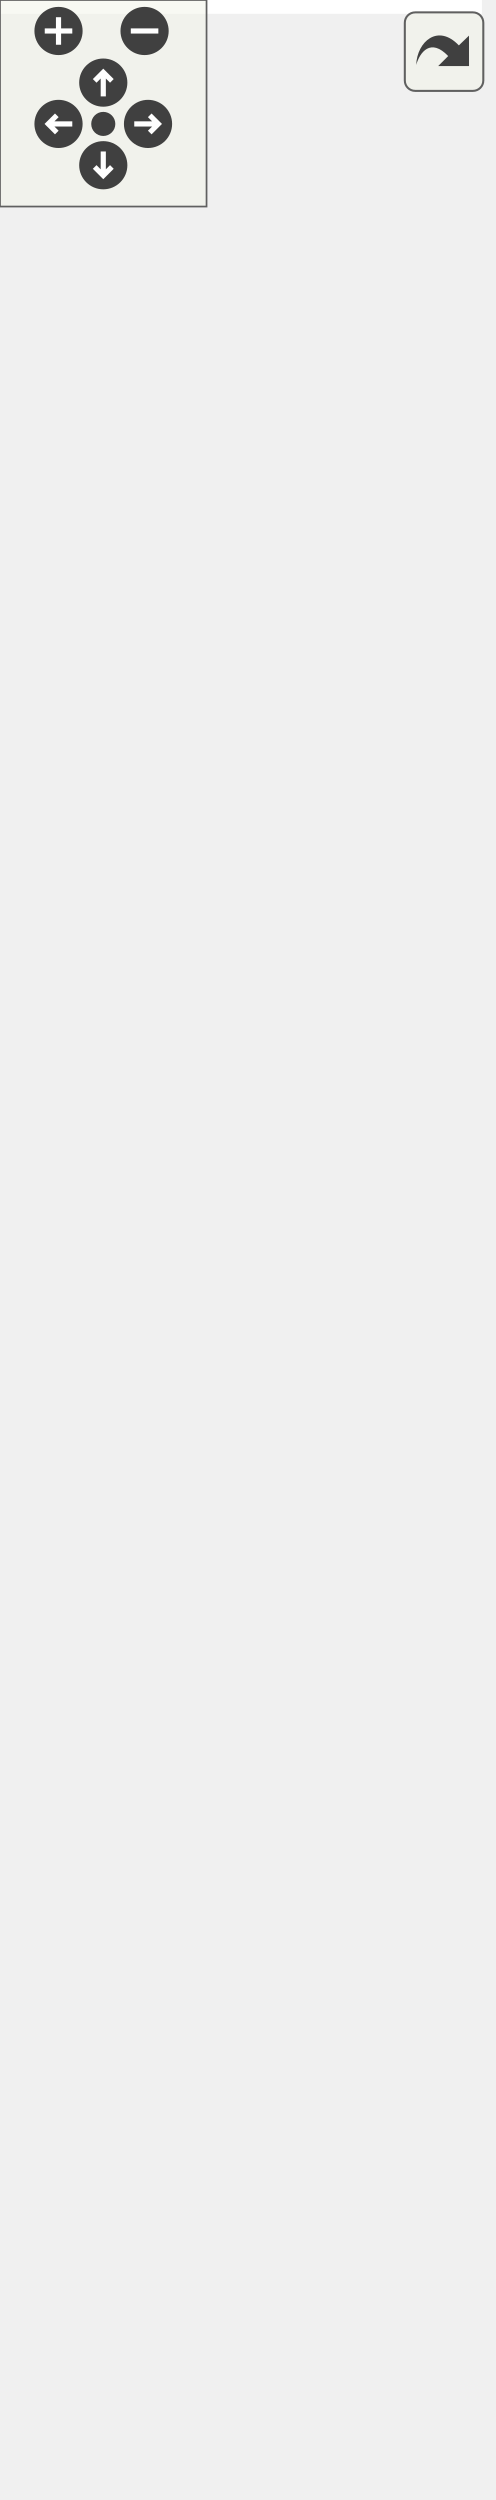
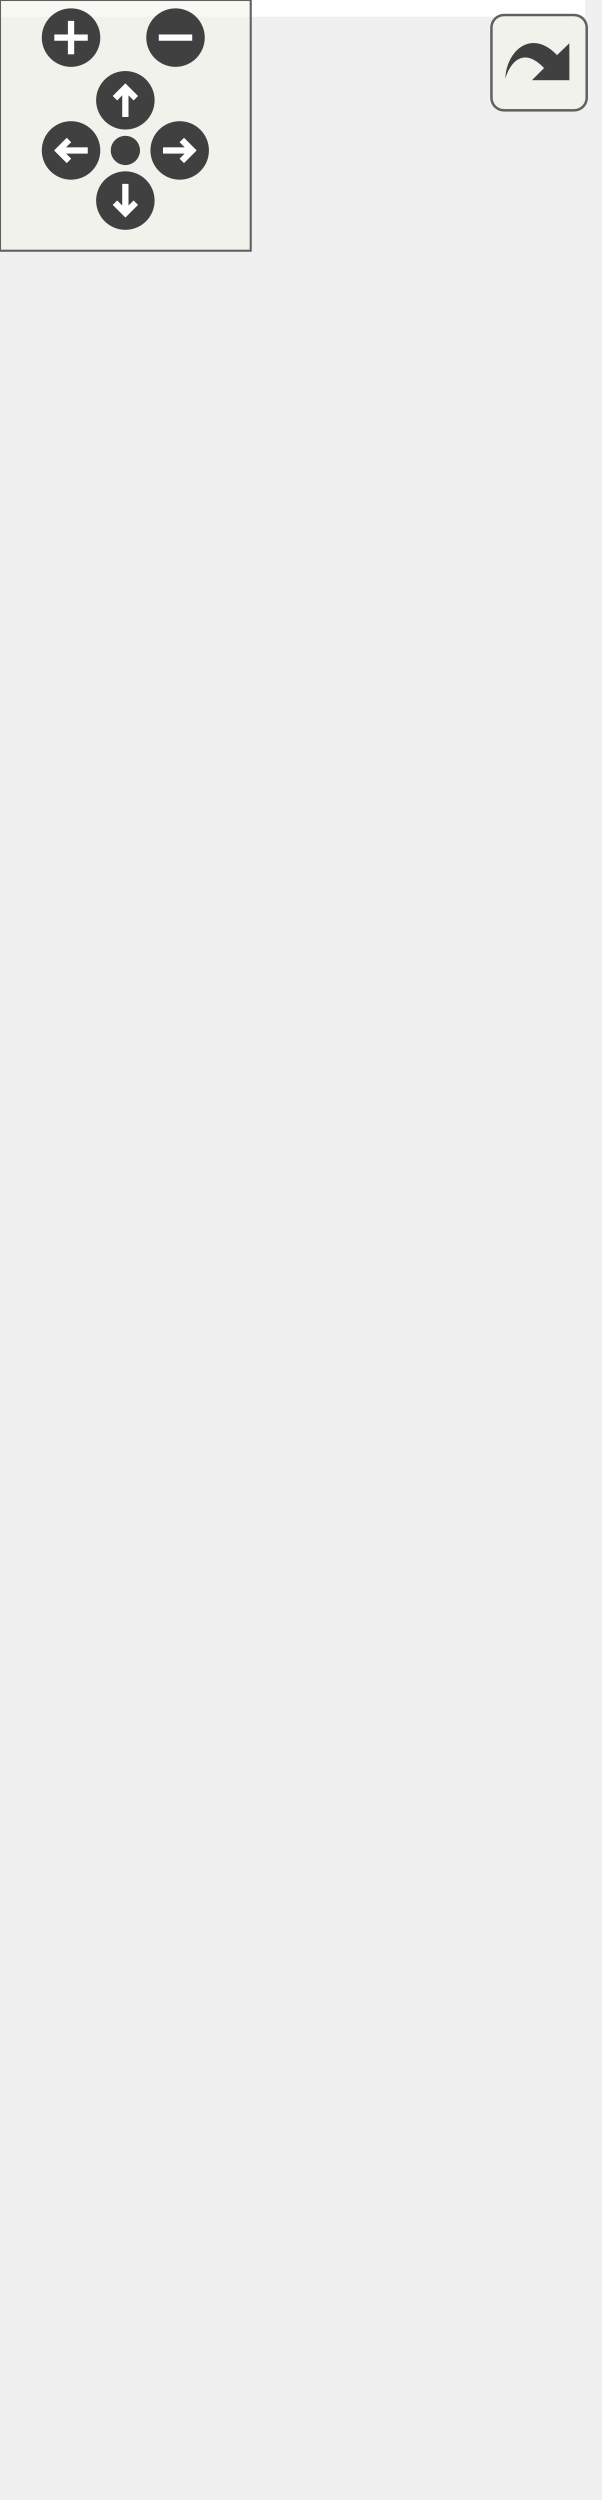
<svg xmlns="http://www.w3.org/2000/svg" xmlns:xlink="http://www.w3.org/1999/xlink" id="main" version="1.1" xml:space="preserve">
  <style type="text/css">
.edge:hover path { stroke: red; }
.edge:hover polygon { stroke: red; fill: red; }
</style>
  <defs>
    <circle id="rim" cx="0" cy="0" r="7" />
    <circle id="rim2" cx="0" cy="0" r="3.5" />
    <g id="zoomPlus">
      <use xlink:href="#rim" fill="#404040">
        <set attributeName="fill" to="#808080" begin="zoomplus.mouseover" end="zoomplus.mouseout" />
      </use>
      <path d="M-4,0h8M0,-4v8" fill="none" stroke="white" stroke-width="1.5" pointer-events="none" />
    </g>
    <g id="zoomMin">
      <use xlink:href="#rim" fill="#404040">
        <set attributeName="fill" to="#808080" begin="zoomminus.mouseover" end="zoomminus.mouseout" />
      </use>
      <path d="M-4,0h8" fill="none" stroke="white" stroke-width="1.5" pointer-events="none" />
    </g>
    <g id="dirArrow">
      <path fill="none" stroke="white" stroke-width="1.5" d="M0,-3.0v7 M-2.5,-0.5L0,-3.0L2.5,-0.5" />
    </g>
    <g id="resetDef">
      <use xlink:href="#rim2" fill="#404040">
        <set attributeName="fill" to="#808080" begin="reset.mouseover" end="reset.mouseout" />
      </use>
    </g>
  </defs>
  <svg id="graph" class="graph">
    <g id="viewport">
-       <polygon fill="white" stroke="none" points="-4,4 -4,-666 140,-666 140,4 -4,4" />
+       <polygon fill="white" stroke="none" points="-4,4 -4,-538 140,-538 140,4 -4,4" />
      <g id="node1" class="node">
-         <polygon fill="#bfbfbf" stroke="black" points="11,-195 11,-285 125,-285 125,-195 11,-195" />
-         <text text-anchor="middle" x="68" y="-273" font-family="Helvetica,sans-Serif" font-size="10.00">GraphicsAnimation</text>
-         <polyline fill="none" stroke="black" points="11,-266 125,-266 " />
-         <text text-anchor="middle" x="68" y="-254" font-family="Helvetica,sans-Serif" font-size="10.00"> </text>
-         <polyline fill="none" stroke="black" points="11,-247 125,-247 " />
-         <text text-anchor="start" x="19" y="-235" font-family="Helvetica,sans-Serif" font-size="10.00">+ GraphicsAnimation()</text>
-         <text text-anchor="start" x="19" y="-224" font-family="Helvetica,sans-Serif" font-size="10.00">+ GraphicsAnimation()</text>
+         <polygon fill="#bfbfbf" stroke="black" points="11,-195 11,-263 125,-263 125,-195 11,-195" />
+         <text text-anchor="middle" x="68" y="-251" font-family="Helvetica,sans-Serif" font-size="10.00">GraphicsAnimation</text>
+         <polyline fill="none" stroke="black" points="11,-244 125,-244 " />
+         <text text-anchor="middle" x="68" y="-232" font-family="Helvetica,sans-Serif" font-size="10.00"> </text>
+         <polyline fill="none" stroke="black" points="11,-225 125,-225 " />
        <text text-anchor="start" x="19" y="-213" font-family="Helvetica,sans-Serif" font-size="10.00">+ GraphicsAnimation()</text>
        <text text-anchor="start" x="19" y="-202" font-family="Helvetica,sans-Serif" font-size="10.00">+ type()</text>
      </g>
-       <g id="node4" class="node">
-         <g id="a_node4">
+       <g id="node3" class="node">
+         <g id="a_node3">
          <a xlink:href="class_graphics_blink_animation.html" target="_top" xlink:title="Faire clignoter sont parent. ">
            <polygon fill="white" stroke="black" points="0,-1 0,-157 136,-157 136,-1 0,-1" />
            <text text-anchor="middle" x="68" y="-145" font-family="Helvetica,sans-Serif" font-size="10.00">GraphicsBlinkAnimation</text>
            <polyline fill="none" stroke="black" points="0,-138 136,-138 " />
            <text text-anchor="middle" x="68" y="-126" font-family="Helvetica,sans-Serif" font-size="10.00"> </text>
            <polyline fill="none" stroke="black" points="0,-119 136,-119 " />
            <text text-anchor="start" x="8" y="-107" font-family="Helvetica,sans-Serif" font-size="10.00">+ GraphicsBlinkAnimation()</text>
            <text text-anchor="start" x="8" y="-96" font-family="Helvetica,sans-Serif" font-size="10.00">+ GraphicsBlinkAnimation()</text>
            <text text-anchor="start" x="8" y="-85" font-family="Helvetica,sans-Serif" font-size="10.00">+ blinkFrequency()</text>
            <text text-anchor="start" x="8" y="-74" font-family="Helvetica,sans-Serif" font-size="10.00">+ setBlinkFrequency()</text>
            <text text-anchor="start" x="8" y="-63" font-family="Helvetica,sans-Serif" font-size="10.00">+ becomeColor()</text>
            <text text-anchor="start" x="8" y="-52" font-family="Helvetica,sans-Serif" font-size="10.00">+ setBecomeColor()</text>
            <text text-anchor="start" x="8" y="-41" font-family="Helvetica,sans-Serif" font-size="10.00">+ becomeInvisible()</text>
            <text text-anchor="start" x="8" y="-30" font-family="Helvetica,sans-Serif" font-size="10.00">+ setBecomeInvisible()</text>
            <text text-anchor="start" x="8" y="-19" font-family="Helvetica,sans-Serif" font-size="10.00">+ type()</text>
            <text text-anchor="start" x="8" y="-8" font-family="Helvetica,sans-Serif" font-size="10.00"># meUpdate()</text>
          </a>
        </g>
      </g>
-       <g id="edge3" class="edge">
-         <path fill="none" stroke="midnightblue" d="M68,-184.592C68,-175.768 68,-166.485 68,-157.242" />
-         <polygon fill="none" stroke="midnightblue" points="64.5,-184.71 68,-194.71 71.5,-184.71 64.5,-184.71" />
+       <g id="edge2" class="edge">
+         <path fill="none" stroke="midnightblue" d="M68,-184.613C68,-175.964 68,-166.637 68,-157.241" />
+         <polygon fill="none" stroke="midnightblue" points="64.5,-184.786 68,-194.786 71.5,-184.786 64.5,-184.786" />
      </g>
      <g id="node2" class="node">
        <g id="a_node2">
          <a xlink:href="class_graphics_item.html" target="_top" xlink:title="Classe de base. ">
-             <polygon fill="white" stroke="black" points="17.5,-323 17.5,-567 118.5,-567 118.5,-323 17.5,-323" />
-             <text text-anchor="middle" x="68" y="-555" font-family="Helvetica,sans-Serif" font-size="10.00">GraphicsItem</text>
-             <polyline fill="none" stroke="black" points="17.5,-548 118.5,-548 " />
-             <text text-anchor="middle" x="68" y="-536" font-family="Helvetica,sans-Serif" font-size="10.00"> </text>
-             <polyline fill="none" stroke="black" points="17.5,-529 118.5,-529 " />
-             <text text-anchor="start" x="25.5" y="-517" font-family="Helvetica,sans-Serif" font-size="10.00">+ GraphicsItem()</text>
-             <text text-anchor="start" x="25.5" y="-506" font-family="Helvetica,sans-Serif" font-size="10.00">+ GraphicsItem()</text>
-             <text text-anchor="start" x="25.5" y="-495" font-family="Helvetica,sans-Serif" font-size="10.00">+ GraphicsItem()</text>
-             <text text-anchor="start" x="25.5" y="-484" font-family="Helvetica,sans-Serif" font-size="10.00">+ ~GraphicsItem()</text>
-             <text text-anchor="start" x="25.5" y="-473" font-family="Helvetica,sans-Serif" font-size="10.00">+ id()</text>
-             <text text-anchor="start" x="25.5" y="-462" font-family="Helvetica,sans-Serif" font-size="10.00">+ parentId()</text>
-             <text text-anchor="start" x="25.5" y="-451" font-family="Helvetica,sans-Serif" font-size="10.00">+ parent()</text>
-             <text text-anchor="start" x="25.5" y="-440" font-family="Helvetica,sans-Serif" font-size="10.00">+ setParent()</text>
-             <text text-anchor="start" x="25.5" y="-429" font-family="Helvetica,sans-Serif" font-size="10.00">+ setParent()</text>
-             <text text-anchor="start" x="25.5" y="-418" font-family="Helvetica,sans-Serif" font-size="10.00">+ setParent()</text>
-             <text text-anchor="start" x="25.5" y="-407" font-family="Helvetica,sans-Serif" font-size="10.00">et 19 de plus...</text>
-             <text text-anchor="start" x="25.5" y="-396" font-family="Helvetica,sans-Serif" font-size="10.00">+ focusItem()</text>
-             <text text-anchor="start" x="25.5" y="-385" font-family="Helvetica,sans-Serif" font-size="10.00">+ setFocusItem()</text>
-             <text text-anchor="start" x="25.5" y="-374" font-family="Helvetica,sans-Serif" font-size="10.00">+ make()</text>
-             <text text-anchor="start" x="25.5" y="-363" font-family="Helvetica,sans-Serif" font-size="10.00"># meDraw()</text>
-             <text text-anchor="start" x="25.5" y="-352" font-family="Helvetica,sans-Serif" font-size="10.00"># meUpdate()</text>
-             <text text-anchor="start" x="25.5" y="-341" font-family="Helvetica,sans-Serif" font-size="10.00"># meHandleEvent()</text>
-             <text text-anchor="start" x="25.5" y="-330" font-family="Helvetica,sans-Serif" font-size="10.00"># meIsOver()</text>
+             <polygon fill="white" stroke="black" points="17.5,-300.5 17.5,-533.5 118.5,-533.5 118.5,-300.5 17.5,-300.5" />
+             <text text-anchor="middle" x="68" y="-521.5" font-family="Helvetica,sans-Serif" font-size="10.00">GraphicsItem</text>
+             <polyline fill="none" stroke="black" points="17.5,-514.5 118.5,-514.5 " />
+             <text text-anchor="middle" x="68" y="-502.5" font-family="Helvetica,sans-Serif" font-size="10.00"> </text>
+             <polyline fill="none" stroke="black" points="17.5,-495.5 118.5,-495.5 " />
+             <text text-anchor="start" x="25.5" y="-483.5" font-family="Helvetica,sans-Serif" font-size="10.00">+ GraphicsItem()</text>
+             <text text-anchor="start" x="25.5" y="-472.5" font-family="Helvetica,sans-Serif" font-size="10.00">+ ~GraphicsItem()</text>
+             <text text-anchor="start" x="25.5" y="-461.5" font-family="Helvetica,sans-Serif" font-size="10.00">+ parent()</text>
+             <text text-anchor="start" x="25.5" y="-450.5" font-family="Helvetica,sans-Serif" font-size="10.00">+ setParent()</text>
+             <text text-anchor="start" x="25.5" y="-439.5" font-family="Helvetica,sans-Serif" font-size="10.00">+ type()</text>
+             <text text-anchor="start" x="25.5" y="-428.5" font-family="Helvetica,sans-Serif" font-size="10.00">+ children()</text>
+             <text text-anchor="start" x="25.5" y="-417.5" font-family="Helvetica,sans-Serif" font-size="10.00">+ position()</text>
+             <text text-anchor="start" x="25.5" y="-406.5" font-family="Helvetica,sans-Serif" font-size="10.00">+ position()</text>
+             <text text-anchor="start" x="25.5" y="-395.5" font-family="Helvetica,sans-Serif" font-size="10.00">+ color()</text>
+             <text text-anchor="start" x="25.5" y="-384.5" font-family="Helvetica,sans-Serif" font-size="10.00">+ z()</text>
+             <text text-anchor="start" x="25.5" y="-373.5" font-family="Helvetica,sans-Serif" font-size="10.00">et 13 de plus...</text>
+             <text text-anchor="start" x="25.5" y="-362.5" font-family="Helvetica,sans-Serif" font-size="10.00">+ focusItem()</text>
+             <text text-anchor="start" x="25.5" y="-351.5" font-family="Helvetica,sans-Serif" font-size="10.00">+ setFocusItem()</text>
+             <text text-anchor="start" x="25.5" y="-340.5" font-family="Helvetica,sans-Serif" font-size="10.00"># meDraw()</text>
+             <text text-anchor="start" x="25.5" y="-329.5" font-family="Helvetica,sans-Serif" font-size="10.00"># meUpdate()</text>
+             <text text-anchor="start" x="25.5" y="-318.5" font-family="Helvetica,sans-Serif" font-size="10.00"># meHandleEvent()</text>
+             <text text-anchor="start" x="25.5" y="-307.5" font-family="Helvetica,sans-Serif" font-size="10.00"># meIsOver()</text>
          </a>
        </g>
      </g>
      <g id="edge1" class="edge">
-         <path fill="none" stroke="midnightblue" d="M68,-312.718C68,-302.99 68,-293.663 68,-285.14" />
-         <polygon fill="none" stroke="midnightblue" points="64.5,-312.983 68,-322.983 71.5,-312.983 64.5,-312.983" />
-       </g>
-       <g id="node3" class="node">
-         <polygon fill="white" stroke="#bfbfbf" points="17.5,-604.5 17.5,-661.5 118.5,-661.5 118.5,-604.5 17.5,-604.5" />
-         <text text-anchor="middle" x="68" y="-649.5" font-family="Helvetica,sans-Serif" font-size="10.00">boost::noncopyable</text>
-         <polyline fill="none" stroke="#bfbfbf" points="17.5,-642.5 118.5,-642.5 " />
-         <text text-anchor="middle" x="68" y="-630.5" font-family="Helvetica,sans-Serif" font-size="10.00"> </text>
-         <polyline fill="none" stroke="#bfbfbf" points="17.5,-623.5 118.5,-623.5 " />
-         <text text-anchor="middle" x="68" y="-611.5" font-family="Helvetica,sans-Serif" font-size="10.00"> </text>
-       </g>
-       <g id="edge2" class="edge">
-         <path fill="none" stroke="#8b1a1a" d="M68,-593.933C68,-585.741 68,-576.663 68,-567.15" />
-         <polygon fill="none" stroke="#8b1a1a" points="64.5,-594.154 68,-604.154 71.5,-594.154 64.5,-594.154" />
+         <path fill="none" stroke="midnightblue" d="M68,-290.075C68,-280.413 68,-271.297 68,-263.223" />
+         <polygon fill="none" stroke="midnightblue" points="64.5,-290.319 68,-300.319 71.5,-290.319 64.5,-290.319" />
      </g>
    </g>
  </svg>
  <g id="navigator" transform="translate(0 0)" fill="#404254">
    <rect fill="#f2f5e9" fill-opacity="0.5" stroke="#606060" stroke-width=".5" x="0" y="0" width="60" height="60" />
    <use id="zoomplus" xlink:href="#zoomPlus" x="17" y="9" />
    <use id="zoomminus" xlink:href="#zoomMin" x="42" y="9" />
    <use id="reset" xlink:href="#resetDef" x="30" y="36" />
    <g id="arrowUp" xlink:href="#dirArrow" transform="translate(30 24)">
      <use xlink:href="#rim" fill="#404040">
        <set attributeName="fill" to="#808080" begin="arrowUp.mouseover" end="arrowUp.mouseout" />
      </use>
      <path fill="none" stroke="white" stroke-width="1.5" d="M0,-3.0v7 M-2.5,-0.5L0,-3.0L2.5,-0.5" />
    </g>
    <g id="arrowRight" xlink:href="#dirArrow" transform="rotate(90) translate(36 -43)">
      <use xlink:href="#rim" fill="#404040">
        <set attributeName="fill" to="#808080" begin="arrowRight.mouseover" end="arrowRight.mouseout" />
      </use>
      <path fill="none" stroke="white" stroke-width="1.5" d="M0,-3.0v7 M-2.5,-0.5L0,-3.0L2.5,-0.5" />
    </g>
    <g id="arrowDown" xlink:href="#dirArrow" transform="rotate(180) translate(-30 -48)">
      <use xlink:href="#rim" fill="#404040">
        <set attributeName="fill" to="#808080" begin="arrowDown.mouseover" end="arrowDown.mouseout" />
      </use>
      <path fill="none" stroke="white" stroke-width="1.5" d="M0,-3.0v7 M-2.5,-0.5L0,-3.0L2.5,-0.5" />
    </g>
    <g id="arrowLeft" xlink:href="#dirArrow" transform="rotate(270) translate(-36 17)">
      <use xlink:href="#rim" fill="#404040">
        <set attributeName="fill" to="#808080" begin="arrowLeft.mouseover" end="arrowLeft.mouseout" />
      </use>
      <path fill="none" stroke="white" stroke-width="1.5" d="M0,-3.0v7 M-2.5,-0.5L0,-3.0L2.5,-0.5" />
    </g>
  </g>
  <svg viewBox="0 0 15 15" width="100%" height="30px" preserveAspectRatio="xMaxYMin meet">
    <g id="arrow_out" transform="scale(0.3 0.3)">
      <a xlink:href="class_graphics_animation__inherit__graph_org.svg" target="_base">
        <rect id="button" ry="5" rx="5" y="6" x="6" height="38" width="38" fill="#f2f5e9" fill-opacity="0.5" stroke="#606060" stroke-width="1.0" />
        <path id="arrow" d="M 11.5,31.437 C 11.94,20.098 22.043,11.323 32.159,21.979 L 37.069,17.246 C 37.069,17.246 37.088,32 37.088,32 L 22.16,31.978 C 22.16,31.978 26.998,27.14 26.998,27.14 C 18.529,18.264 13.292,25.23 11.5,31.437 z" style="fill:#404040;" />
      </a>
    </g>
  </svg>
</svg>
